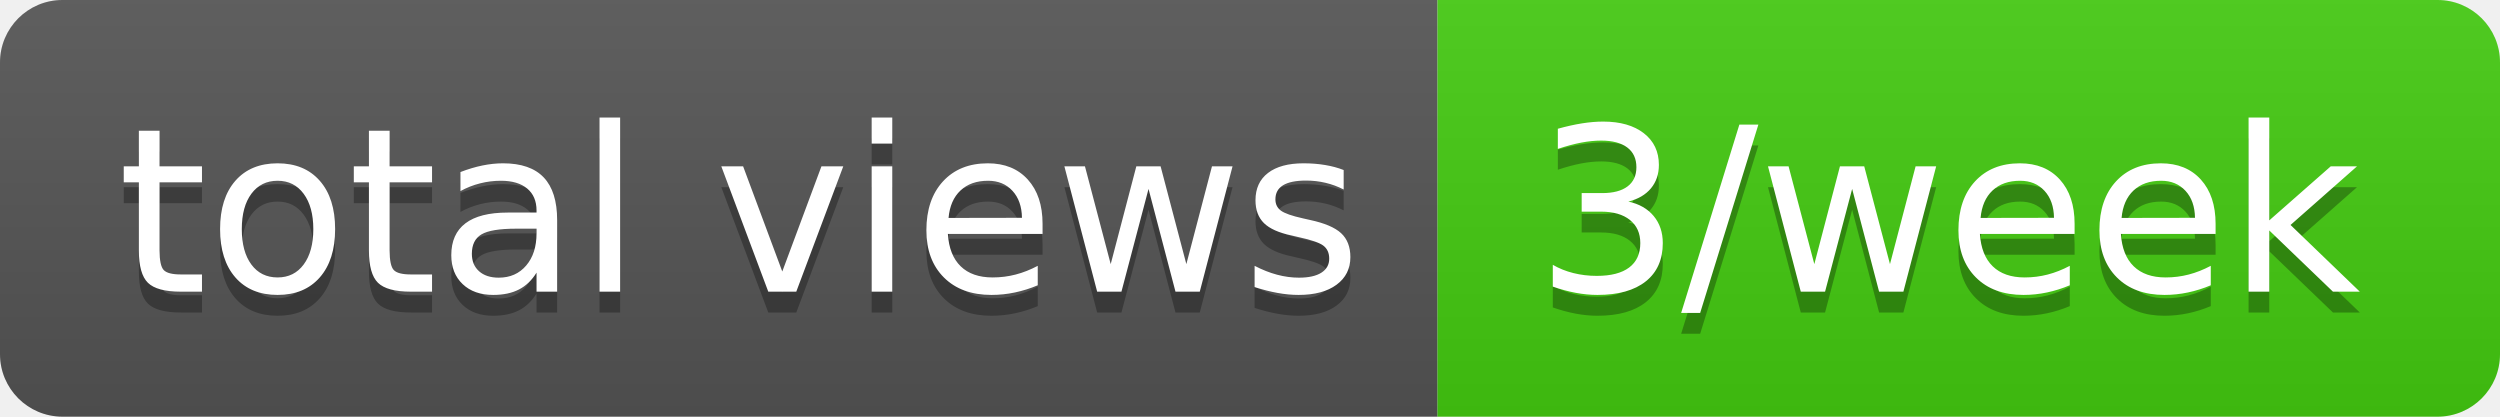
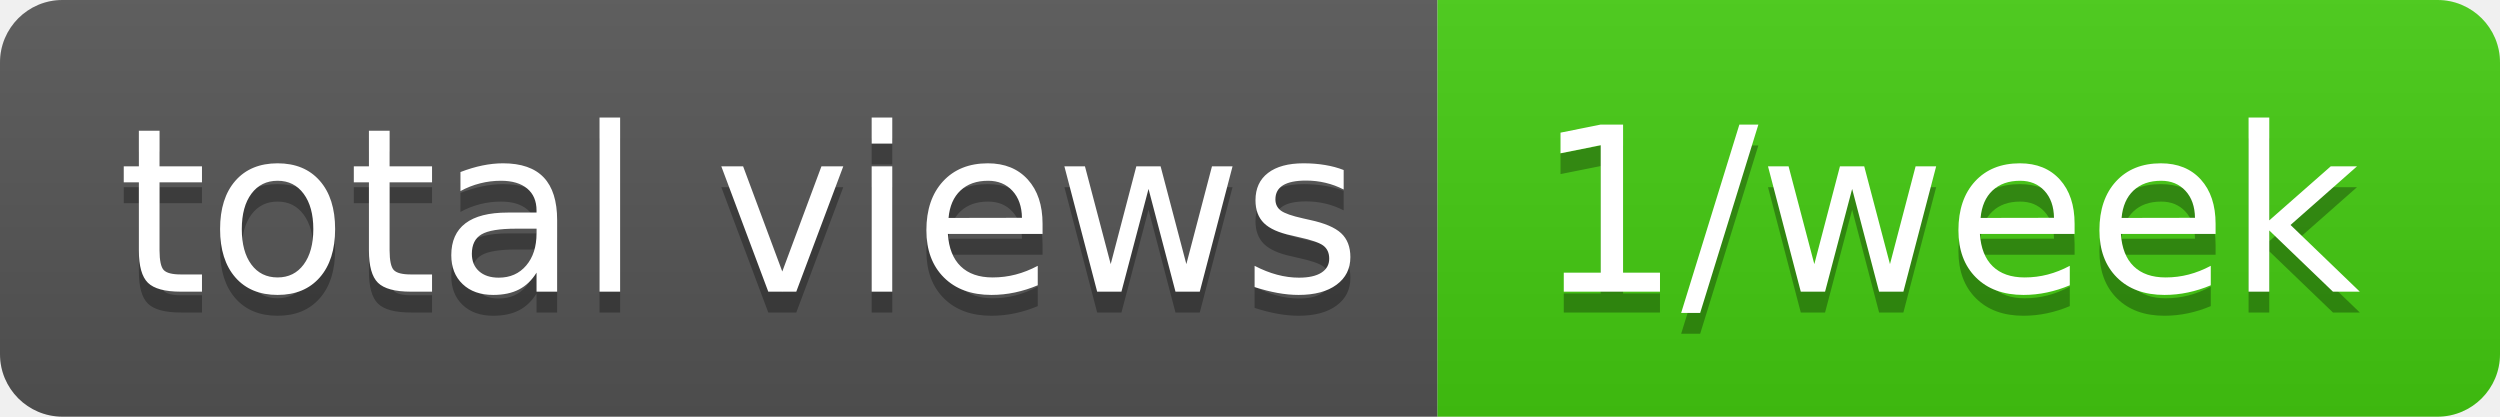
- <svg xmlns="http://www.w3.org/2000/svg" width="120" height="20" role="img" aria-label="total views: 3/week">
+ <svg xmlns="http://www.w3.org/2000/svg" width="120" height="20" role="img" aria-label="total views: 1/week">
  <linearGradient id="s" x2="0" y2="100%">
    <stop offset="0" stop-color="#bbb" stop-opacity=".1" />
    <stop offset="1" stop-opacity=".1" />
  </linearGradient>
  <clipPath id="r">
    <rect width="120" height="20" rx="3" fill="#fff" />
  </clipPath>
  <g clip-path="url(#r)">
    <rect width="69" height="20" fill="#555" />
    <rect x="69" width="51" height="20" fill="#4c1" />
    <rect width="120" height="20" fill="url(#s)" />
  </g>
  <g fill="#fff" text-anchor="middle" font-family="Verdana,Geneva,DejaVu Sans,sans-serif" text-rendering="geometricPrecision" font-size="110">
    <text aria-hidden="true" x="355" y="150" fill="#010101" fill-opacity=".3" transform="scale(.1)" textLength="590">total views</text>
    <text x="355" y="140" transform="scale(.1)" fill="#fff" textLength="590">total views</text>
-     <text aria-hidden="true" x="935" y="150" fill="#010101" fill-opacity=".3" transform="scale(.1)" textLength="410">3/week</text>
-     <text x="935" y="140" transform="scale(.1)" fill="#fff" textLength="410">3/week</text>
+     <text aria-hidden="true" x="935" y="150" fill="#010101" fill-opacity=".3" transform="scale(.1)" textLength="410">1/week</text>
+     <text x="935" y="140" transform="scale(.1)" fill="#fff" textLength="410">1/week</text>
  </g>
</svg>
